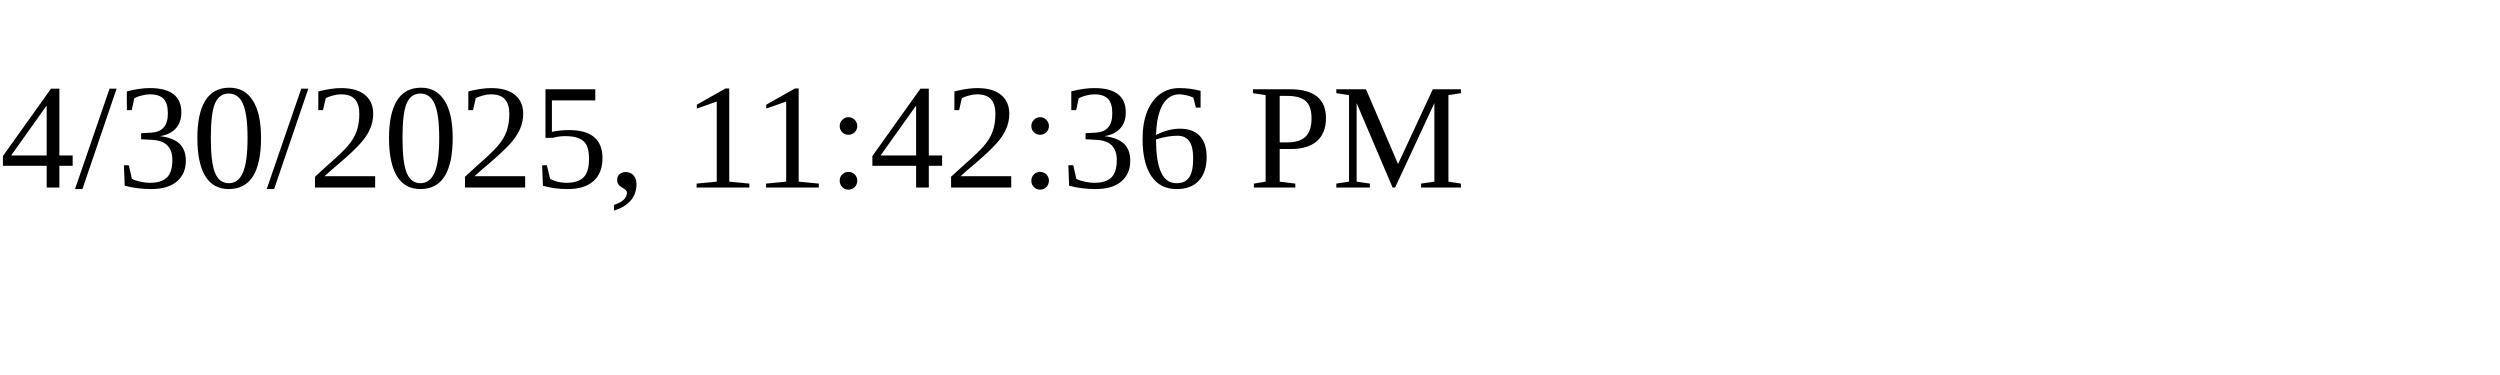
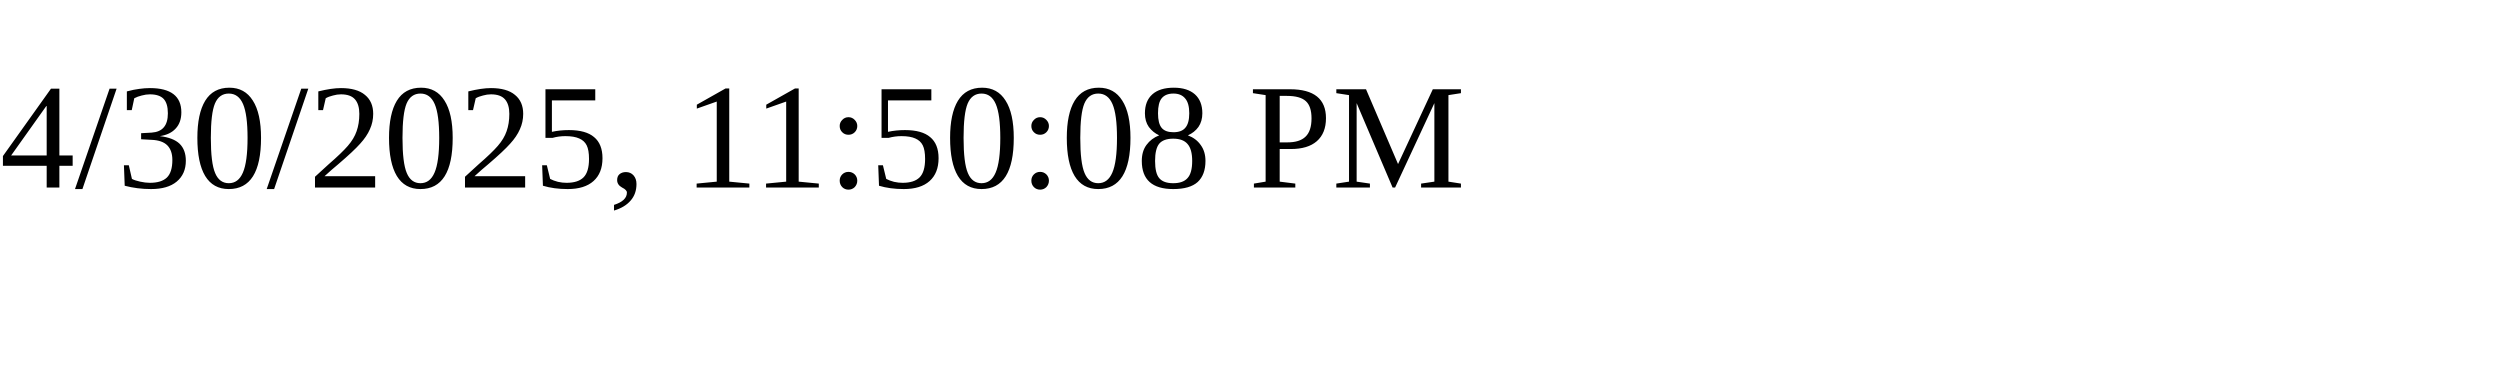
<svg xmlns="http://www.w3.org/2000/svg" height="30" width="200">
-   <text x="0" y="15">4/30/2025, 11:42:36 PM</text>
+   <text x="0" y="15">4/30/2025, 11:50:08 PM</text>
</svg>
